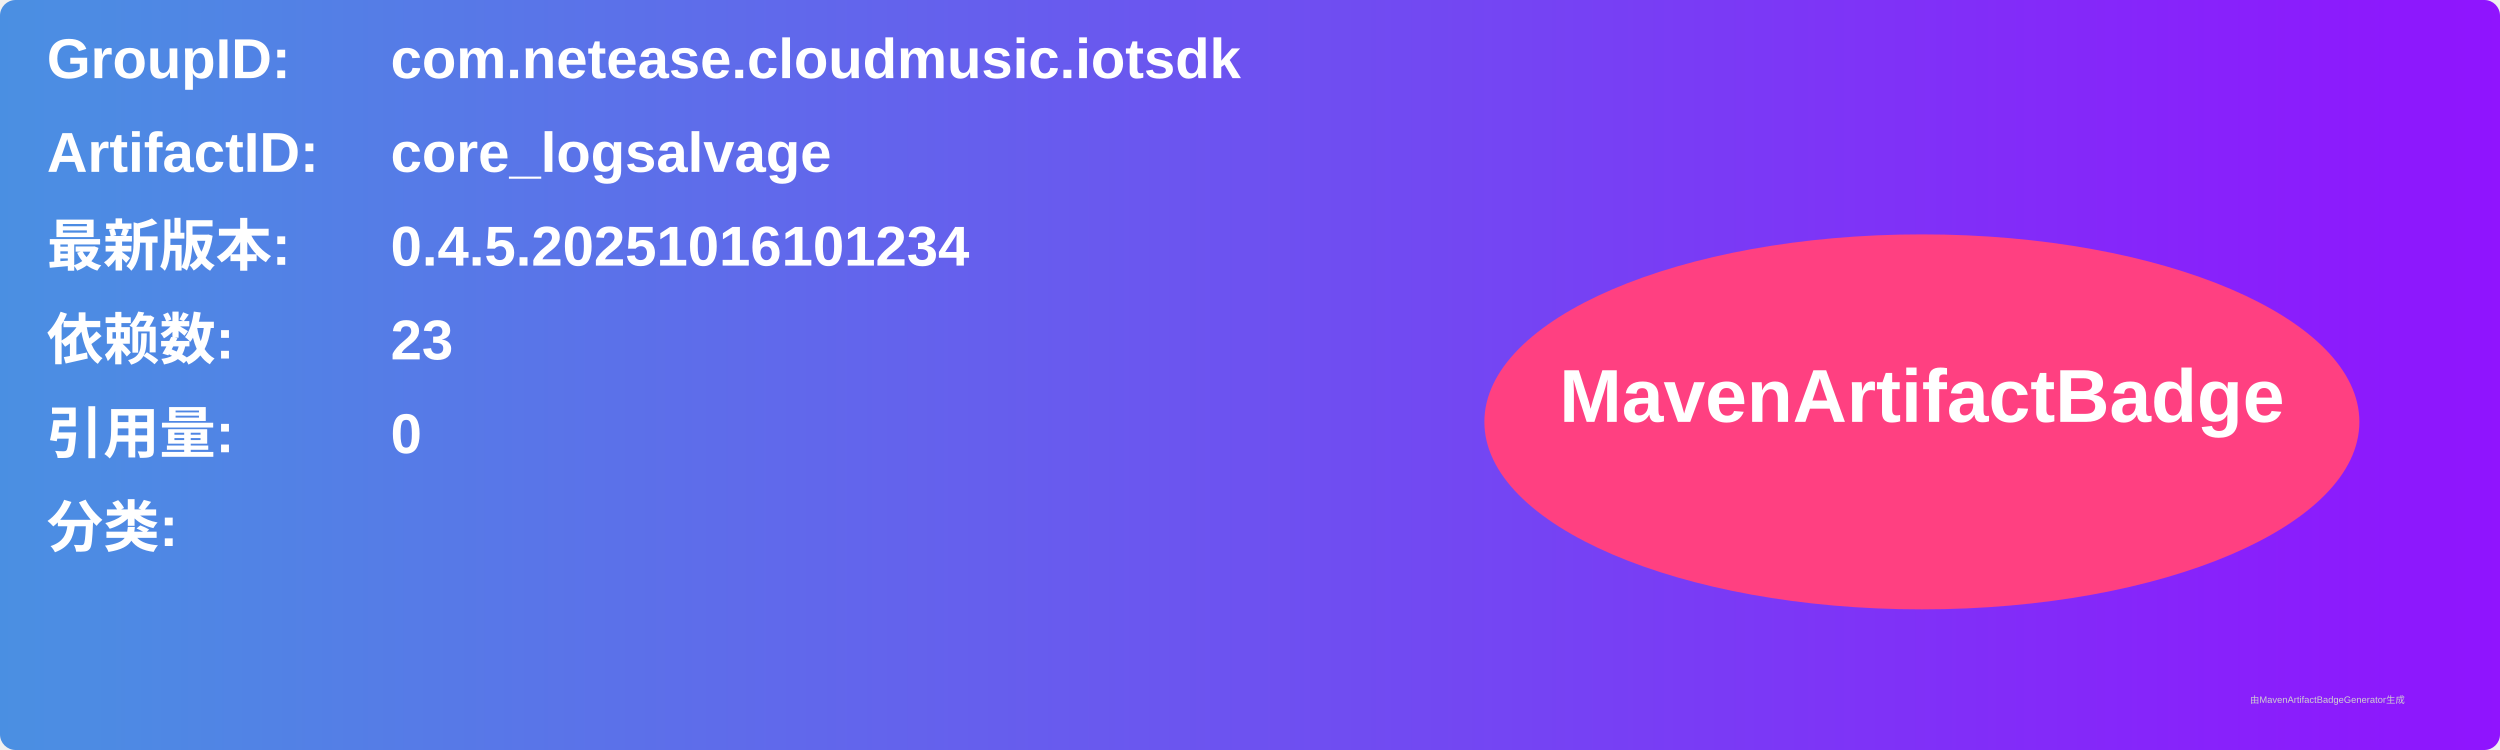
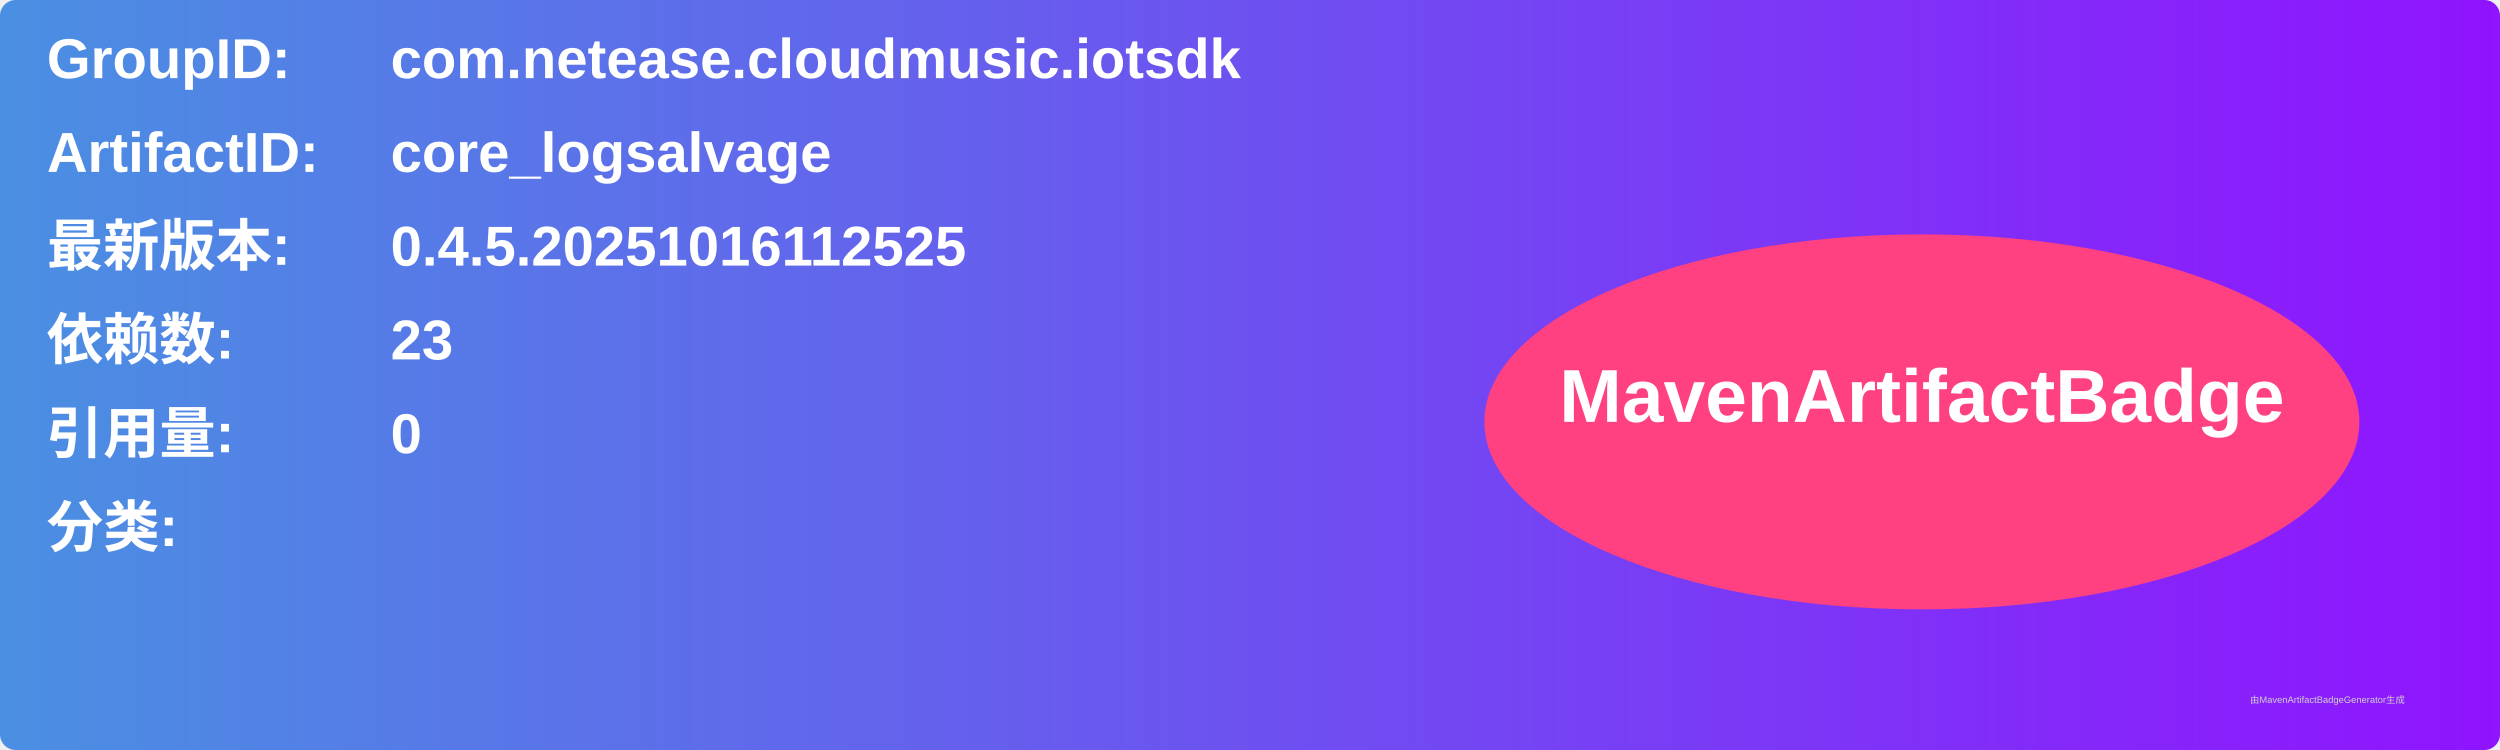
<svg xmlns="http://www.w3.org/2000/svg" width="800" height="240" viewBox="0 0 800 240">
  <linearGradient id="grad" x1="0%" y1="0%" x2="100%" y2="0%">
    <stop offset="0%" stop-color="#4a90e2" />
    <stop offset="100%" stop-color="#9013fe" />
  </linearGradient>
  <rect width="100%" height="100%" rx="5" ry="5" fill="url(#grad)" />
  <g transform="translate(15, 15)">
    <text x="0" y="10" font-family="Arial" font-size="18" fill="white" font-weight="bold" width="260">GroupID:</text>
    <text x="110" y="10" font-family="Arial" font-size="18" fill="white" font-weight="bold" width="460">com.netease.cloudmusic.iotsdk</text>
    <text x="0" y="40" font-family="Arial" font-size="18" fill="white" font-weight="bold" width="260">ArtifactID:</text>
    <text x="110" y="40" font-family="Arial" font-size="18" fill="white" font-weight="bold" width="460">core_logsalvage</text>
    <text x="0" y="70" font-family="Arial" font-size="18" fill="white" font-weight="bold">最新版本:</text>
    <text x="110" y="70" font-family="Arial" font-size="18" fill="white" font-weight="bold">
-       <tspan font-weight="bold">0.4.5.20251016101234</tspan>
+       <tspan font-weight="bold">0.4.5.20251016112525</tspan>
    </text>
    <text x="0" y="100" font-family="Arial" font-size="18" fill="white" font-weight="bold">依赖数: </text>
    <text x="110" y="100" font-family="Arial" font-size="18" fill="white">
      <tspan font-weight="bold">23</tspan>
    </text>
    <text x="0" y="130" font-family="Arial" font-size="18" fill="white" font-weight="bold">引用量: </text>
    <text x="110" y="130" font-family="Arial" font-size="18" fill="white">
      <tspan font-weight="bold">0</tspan>
    </text>
    <text x="0" y="160" font-family="Arial" font-size="18" fill="white" font-weight="bold">分类:</text>
    <text x="10" y="190" font-family="Arial" font-size="10" fill="white">
      <tspan font-weight="bold" />
    </text>
    <ellipse cx="600" cy="120" rx="140" ry="60" fill="#ff4081" />
    <text x="600" y="120" text-anchor="middle" font-family="Arial" font-size="24" fill="white" font-weight="bold">MavenArtifactBadge</text>
  </g>
  <text x="720" y="225" font-family="Arial" font-size="3" fill="#d0d0d0">由MavenArtifactBadgeGenerator生成</text>
</svg>
